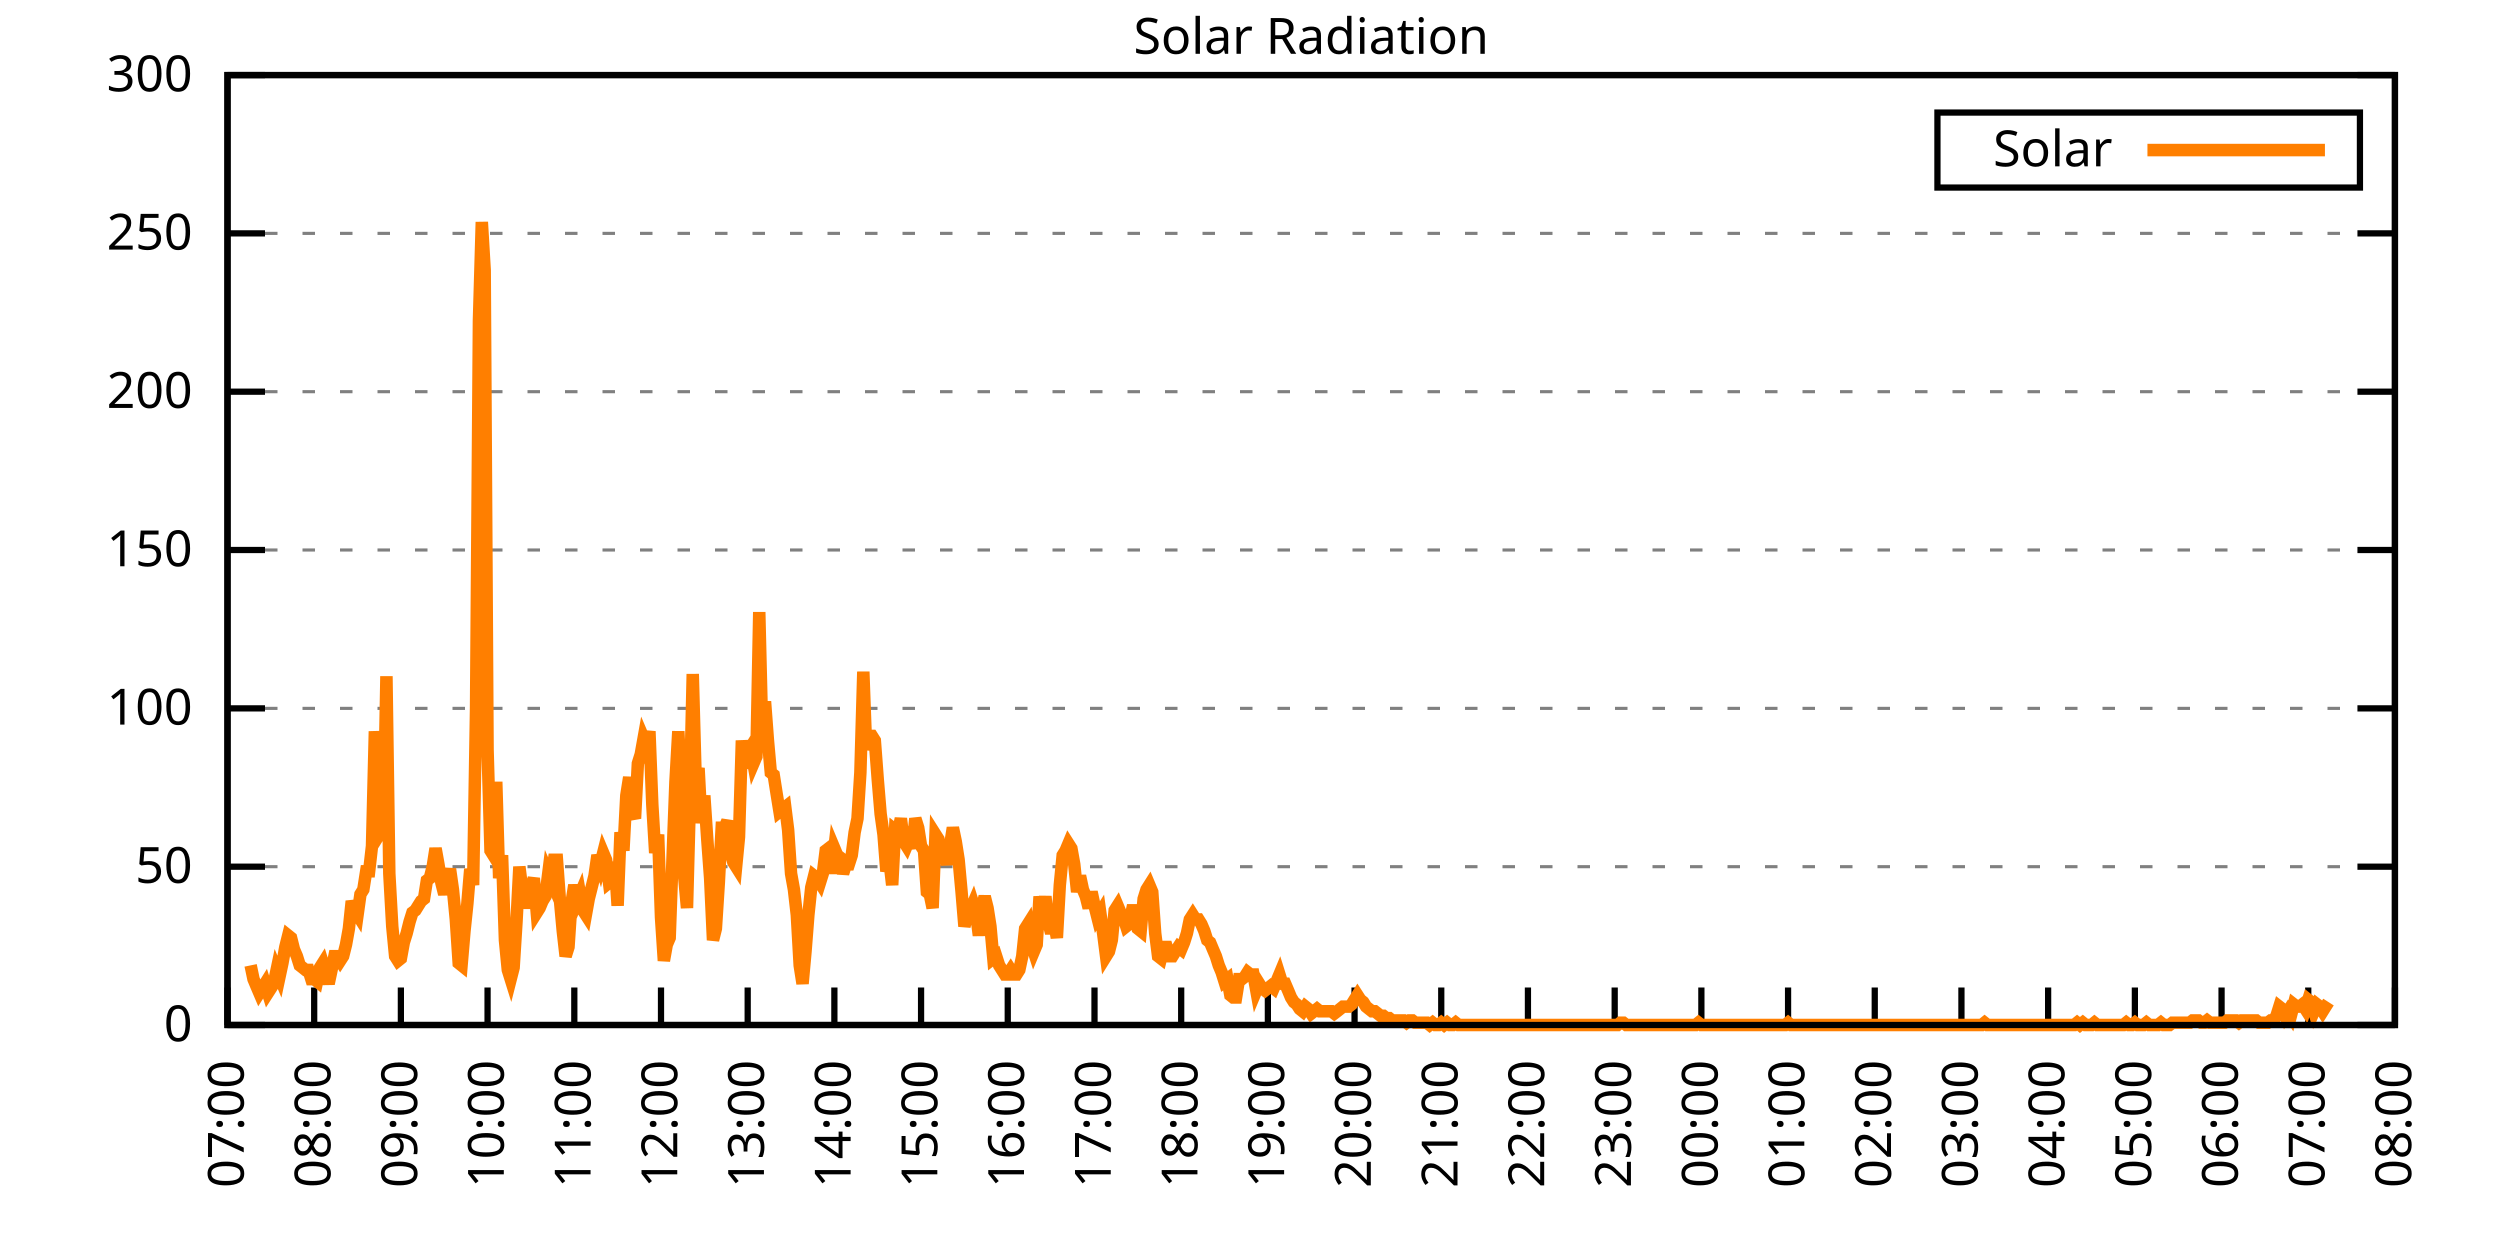
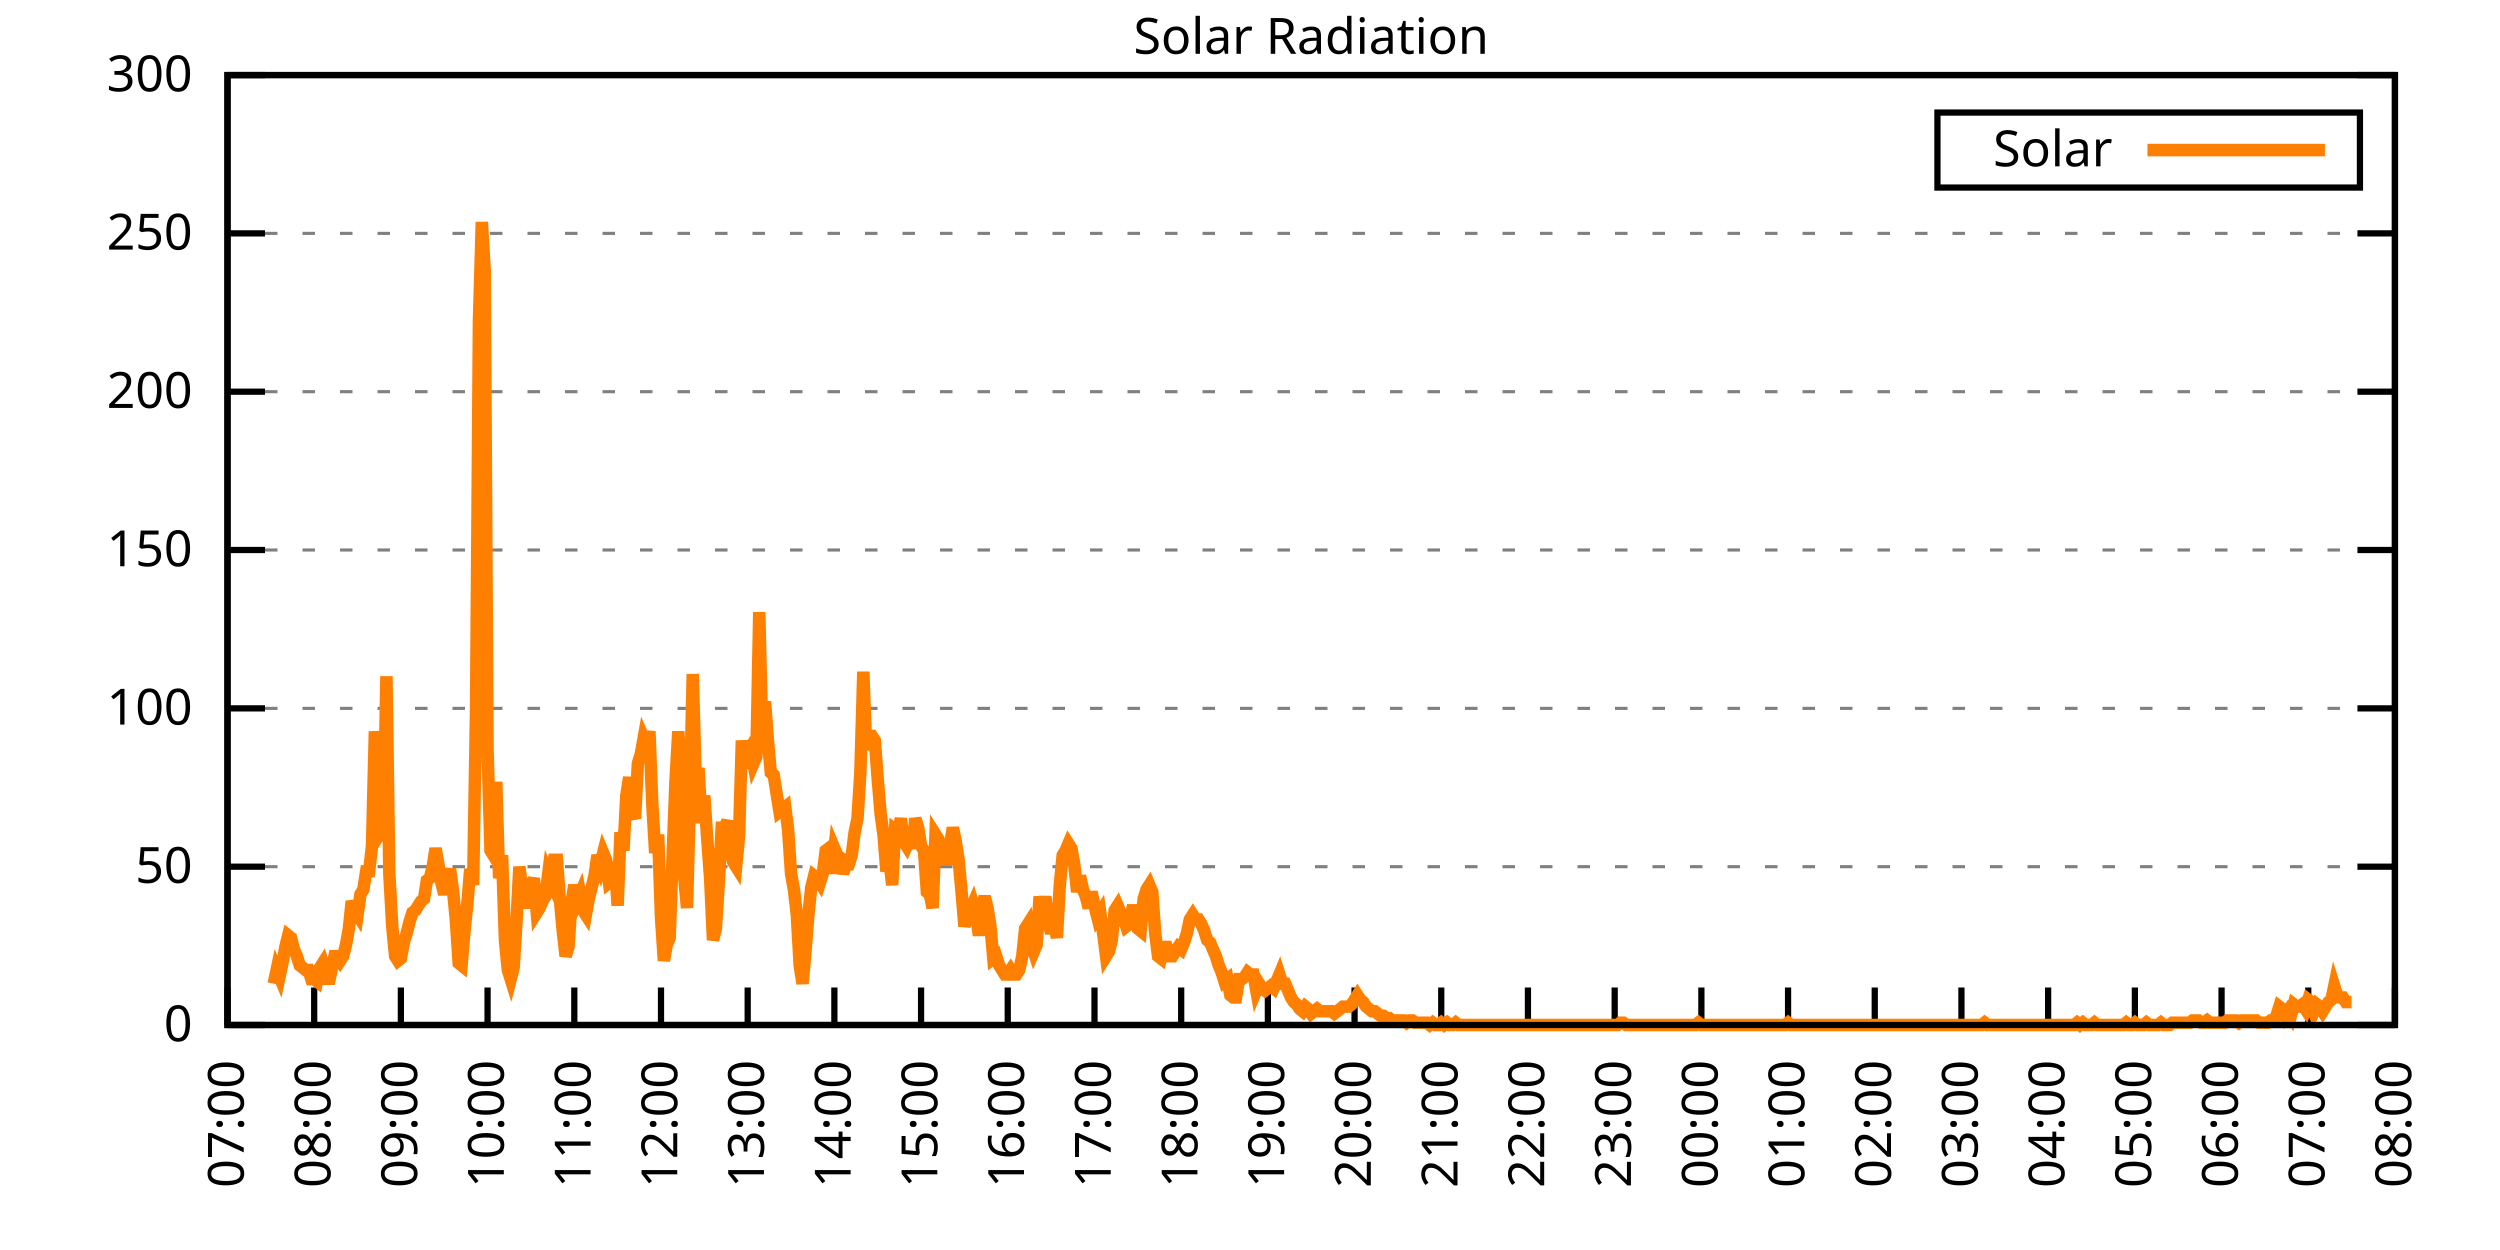
<svg xmlns="http://www.w3.org/2000/svg" xmlns:xlink="http://www.w3.org/1999/xlink" width="400" height="200" viewBox="0 0 400 200">
  <g id="gnuplot_canvas">
    <rect x="0" y="0" width="400" height="200" fill="none" />
    <defs>
      <circle id="gpDot" r="0.5" stroke-width="0.5" stroke="currentColor" />
      <path id="gpPt0" stroke-width="0.333" stroke="currentColor" d="M-1,0 h2 M0,-1 v2" />
      <path id="gpPt1" stroke-width="0.333" stroke="currentColor" d="M-1,-1 L1,1 M1,-1 L-1,1" />
      <path id="gpPt2" stroke-width="0.333" stroke="currentColor" d="M-1,0 L1,0 M0,-1 L0,1 M-1,-1 L1,1 M-1,1 L1,-1" />
      <rect id="gpPt3" stroke-width="0.333" stroke="currentColor" x="-1" y="-1" width="2" height="2" />
      <rect id="gpPt4" stroke-width="0.333" stroke="currentColor" fill="currentColor" x="-1" y="-1" width="2" height="2" />
      <circle id="gpPt5" stroke-width="0.333" stroke="currentColor" cx="0" cy="0" r="1" />
      <use xlink:href="#gpPt5" id="gpPt6" fill="currentColor" stroke="none" />
      <path id="gpPt7" stroke-width="0.333" stroke="currentColor" d="M0,-1.33 L-1.33,0.67 L1.33,0.67 z" />
      <use xlink:href="#gpPt7" id="gpPt8" fill="currentColor" stroke="none" />
      <use xlink:href="#gpPt7" id="gpPt9" stroke="currentColor" transform="rotate(180)" />
      <use xlink:href="#gpPt9" id="gpPt10" fill="currentColor" stroke="none" />
      <use xlink:href="#gpPt3" id="gpPt11" stroke="currentColor" transform="rotate(45)" />
      <use xlink:href="#gpPt11" id="gpPt12" fill="currentColor" stroke="none" />
      <path id="gpPt13" stroke-width="0.333" stroke="currentColor" d="M0,1.330 L1.265,0.411 L0.782,-1.067 L-0.782,-1.076 L-1.265,0.411 z" />
      <use xlink:href="#gpPt13" id="gpPt14" fill="currentColor" stroke="none" />
      <filter id="textbox" filterUnits="objectBoundingBox" x="0" y="0" height="1" width="1">
        <feFlood flood-color="white" flood-opacity="1" result="bgnd" />
        <feComposite in="SourceGraphic" in2="bgnd" operator="atop" />
      </filter>
      <filter id="greybox" filterUnits="objectBoundingBox" x="0" y="0" height="1" width="1">
        <feFlood flood-color="lightgrey" flood-opacity="1" result="grey" />
        <feComposite in="SourceGraphic" in2="grey" operator="atop" />
      </filter>
    </defs>
    <g fill="none" color="white" stroke="currentColor" stroke-width="1.00" stroke-linecap="butt" stroke-linejoin="miter">
</g>
    <g fill="none" color="black" stroke="currentColor" stroke-width="1.00" stroke-linecap="butt" stroke-linejoin="miter">
      <g stroke="none" shape-rendering="crispEdges">
        <polygon fill="rgb(255, 255, 255)" points="36.40,164.00 383.18,164.00 383.18,12.02 36.40,12.02 " />
      </g>
    </g>
    <g fill="none" color="black" stroke="currentColor" stroke-width="1.00" stroke-linecap="butt" stroke-linejoin="miter">
</g>
    <g fill="none" color="black" stroke="black" stroke-width="0.50" stroke-linecap="butt" stroke-linejoin="miter">
</g>
    <g fill="none" color="gray" stroke="currentColor" stroke-width="0.50" stroke-linecap="butt" stroke-linejoin="miter">
      <path stroke="gray" stroke-dasharray="2,4" class="gridline" d="M36.40,164.00 L383.19,164.00  " />
    </g>
    <g fill="none" color="gray" stroke="gray" stroke-width="1.00" stroke-linecap="butt" stroke-linejoin="miter">
</g>
    <g fill="none" color="black" stroke="currentColor" stroke-width="1.00" stroke-linecap="butt" stroke-linejoin="miter">
      <path stroke="black" d="M36.40,164.00 L42.40,164.00 M383.19,164.00 L377.19,164.00  " />
      <g transform="translate(30.80,166.60)" stroke="none" fill="black" font-family="Sans" font-size="8.00" text-anchor="end">
        <text>
          <tspan font-family="Sans"> 0</tspan>
        </text>
      </g>
    </g>
    <g fill="none" color="black" stroke="currentColor" stroke-width="1.00" stroke-linecap="butt" stroke-linejoin="miter">
</g>
    <g fill="none" color="black" stroke="black" stroke-width="0.50" stroke-linecap="butt" stroke-linejoin="miter">
</g>
    <g fill="none" color="gray" stroke="currentColor" stroke-width="0.50" stroke-linecap="butt" stroke-linejoin="miter">
      <path stroke="gray" stroke-dasharray="2,4" class="gridline" d="M36.40,138.67 L383.19,138.67  " />
    </g>
    <g fill="none" color="gray" stroke="gray" stroke-width="1.00" stroke-linecap="butt" stroke-linejoin="miter">
</g>
    <g fill="none" color="black" stroke="currentColor" stroke-width="1.00" stroke-linecap="butt" stroke-linejoin="miter">
      <path stroke="black" d="M36.40,138.67 L42.40,138.67 M383.19,138.67 L377.19,138.67  " />
      <g transform="translate(30.80,141.27)" stroke="none" fill="black" font-family="Sans" font-size="8.00" text-anchor="end">
        <text>
          <tspan font-family="Sans"> 50</tspan>
        </text>
      </g>
    </g>
    <g fill="none" color="black" stroke="currentColor" stroke-width="1.00" stroke-linecap="butt" stroke-linejoin="miter">
</g>
    <g fill="none" color="black" stroke="black" stroke-width="0.50" stroke-linecap="butt" stroke-linejoin="miter">
</g>
    <g fill="none" color="gray" stroke="currentColor" stroke-width="0.50" stroke-linecap="butt" stroke-linejoin="miter">
      <path stroke="gray" stroke-dasharray="2,4" class="gridline" d="M36.40,113.34 L383.19,113.34  " />
    </g>
    <g fill="none" color="gray" stroke="gray" stroke-width="1.00" stroke-linecap="butt" stroke-linejoin="miter">
</g>
    <g fill="none" color="black" stroke="currentColor" stroke-width="1.00" stroke-linecap="butt" stroke-linejoin="miter">
      <path stroke="black" d="M36.40,113.34 L42.40,113.34 M383.19,113.34 L377.19,113.34  " />
      <g transform="translate(30.80,115.94)" stroke="none" fill="black" font-family="Sans" font-size="8.00" text-anchor="end">
        <text>
          <tspan font-family="Sans"> 100</tspan>
        </text>
      </g>
    </g>
    <g fill="none" color="black" stroke="currentColor" stroke-width="1.00" stroke-linecap="butt" stroke-linejoin="miter">
</g>
    <g fill="none" color="black" stroke="black" stroke-width="0.50" stroke-linecap="butt" stroke-linejoin="miter">
</g>
    <g fill="none" color="gray" stroke="currentColor" stroke-width="0.50" stroke-linecap="butt" stroke-linejoin="miter">
      <path stroke="gray" stroke-dasharray="2,4" class="gridline" d="M36.40,88.00 L383.19,88.00  " />
    </g>
    <g fill="none" color="gray" stroke="gray" stroke-width="1.00" stroke-linecap="butt" stroke-linejoin="miter">
</g>
    <g fill="none" color="black" stroke="currentColor" stroke-width="1.00" stroke-linecap="butt" stroke-linejoin="miter">
      <path stroke="black" d="M36.40,88.00 L42.40,88.00 M383.19,88.00 L377.19,88.00  " />
      <g transform="translate(30.80,90.60)" stroke="none" fill="black" font-family="Sans" font-size="8.00" text-anchor="end">
        <text>
          <tspan font-family="Sans"> 150</tspan>
        </text>
      </g>
    </g>
    <g fill="none" color="black" stroke="currentColor" stroke-width="1.00" stroke-linecap="butt" stroke-linejoin="miter">
</g>
    <g fill="none" color="black" stroke="black" stroke-width="0.50" stroke-linecap="butt" stroke-linejoin="miter">
</g>
    <g fill="none" color="gray" stroke="currentColor" stroke-width="0.50" stroke-linecap="butt" stroke-linejoin="miter">
      <path stroke="gray" stroke-dasharray="2,4" class="gridline" d="M36.40,62.67 L383.19,62.67  " />
    </g>
    <g fill="none" color="gray" stroke="gray" stroke-width="1.00" stroke-linecap="butt" stroke-linejoin="miter">
</g>
    <g fill="none" color="black" stroke="currentColor" stroke-width="1.00" stroke-linecap="butt" stroke-linejoin="miter">
      <path stroke="black" d="M36.40,62.67 L42.40,62.67 M383.19,62.67 L377.19,62.67  " />
      <g transform="translate(30.80,65.27)" stroke="none" fill="black" font-family="Sans" font-size="8.00" text-anchor="end">
        <text>
          <tspan font-family="Sans"> 200</tspan>
        </text>
      </g>
    </g>
    <g fill="none" color="black" stroke="currentColor" stroke-width="1.00" stroke-linecap="butt" stroke-linejoin="miter">
</g>
    <g fill="none" color="black" stroke="black" stroke-width="0.50" stroke-linecap="butt" stroke-linejoin="miter">
</g>
    <g fill="none" color="gray" stroke="currentColor" stroke-width="0.50" stroke-linecap="butt" stroke-linejoin="miter">
      <path stroke="gray" stroke-dasharray="2,4" class="gridline" d="M36.40,37.34 L383.19,37.34  " />
    </g>
    <g fill="none" color="gray" stroke="gray" stroke-width="1.00" stroke-linecap="butt" stroke-linejoin="miter">
</g>
    <g fill="none" color="black" stroke="currentColor" stroke-width="1.00" stroke-linecap="butt" stroke-linejoin="miter">
      <path stroke="black" d="M36.40,37.34 L42.40,37.34 M383.19,37.34 L377.19,37.34  " />
      <g transform="translate(30.80,39.94)" stroke="none" fill="black" font-family="Sans" font-size="8.00" text-anchor="end">
        <text>
          <tspan font-family="Sans"> 250</tspan>
        </text>
      </g>
    </g>
    <g fill="none" color="black" stroke="currentColor" stroke-width="1.00" stroke-linecap="butt" stroke-linejoin="miter">
</g>
    <g fill="none" color="black" stroke="black" stroke-width="0.50" stroke-linecap="butt" stroke-linejoin="miter">
</g>
    <g fill="none" color="gray" stroke="currentColor" stroke-width="0.50" stroke-linecap="butt" stroke-linejoin="miter">
      <path stroke="gray" stroke-dasharray="2,4" class="gridline" d="M36.40,12.01 L383.19,12.01  " />
    </g>
    <g fill="none" color="gray" stroke="gray" stroke-width="1.00" stroke-linecap="butt" stroke-linejoin="miter">
</g>
    <g fill="none" color="black" stroke="currentColor" stroke-width="1.00" stroke-linecap="butt" stroke-linejoin="miter">
      <path stroke="black" d="M36.40,12.01 L42.40,12.01 M383.19,12.01 L377.19,12.01  " />
      <g transform="translate(30.80,14.61)" stroke="none" fill="black" font-family="Sans" font-size="8.00" text-anchor="end">
        <text>
          <tspan font-family="Sans"> 300</tspan>
        </text>
      </g>
    </g>
    <g fill="none" color="black" stroke="currentColor" stroke-width="1.00" stroke-linecap="butt" stroke-linejoin="miter">
      <path stroke="black" d="M36.40,164.00 L36.40,158.00  " />
      <g transform="translate(39.00,169.60) rotate(270.00)" stroke="none" fill="black" font-family="Sans" font-size="8.00" text-anchor="end">
        <text>
          <tspan font-family="Sans">07:00</tspan>
        </text>
      </g>
    </g>
    <g fill="none" color="black" stroke="currentColor" stroke-width="1.00" stroke-linecap="butt" stroke-linejoin="miter">
      <path stroke="black" d="M50.27,164.00 L50.27,158.00  " />
      <g transform="translate(52.87,169.60) rotate(270.00)" stroke="none" fill="black" font-family="Sans" font-size="8.00" text-anchor="end">
        <text>
          <tspan font-family="Sans">08:00</tspan>
        </text>
      </g>
    </g>
    <g fill="none" color="black" stroke="currentColor" stroke-width="1.00" stroke-linecap="butt" stroke-linejoin="miter">
      <path stroke="black" d="M64.14,164.00 L64.14,158.00  " />
      <g transform="translate(66.74,169.60) rotate(270.00)" stroke="none" fill="black" font-family="Sans" font-size="8.00" text-anchor="end">
        <text>
          <tspan font-family="Sans">09:00</tspan>
        </text>
      </g>
    </g>
    <g fill="none" color="black" stroke="currentColor" stroke-width="1.00" stroke-linecap="butt" stroke-linejoin="miter">
      <path stroke="black" d="M78.01,164.00 L78.01,158.00  " />
      <g transform="translate(80.61,169.60) rotate(270.00)" stroke="none" fill="black" font-family="Sans" font-size="8.00" text-anchor="end">
        <text>
          <tspan font-family="Sans">10:00</tspan>
        </text>
      </g>
    </g>
    <g fill="none" color="black" stroke="currentColor" stroke-width="1.00" stroke-linecap="butt" stroke-linejoin="miter">
      <path stroke="black" d="M91.89,164.00 L91.89,158.00  " />
      <g transform="translate(94.49,169.60) rotate(270.00)" stroke="none" fill="black" font-family="Sans" font-size="8.00" text-anchor="end">
        <text>
          <tspan font-family="Sans">11:00</tspan>
        </text>
      </g>
    </g>
    <g fill="none" color="black" stroke="currentColor" stroke-width="1.00" stroke-linecap="butt" stroke-linejoin="miter">
      <path stroke="black" d="M105.76,164.00 L105.76,158.00  " />
      <g transform="translate(108.36,169.60) rotate(270.00)" stroke="none" fill="black" font-family="Sans" font-size="8.00" text-anchor="end">
        <text>
          <tspan font-family="Sans">12:00</tspan>
        </text>
      </g>
    </g>
    <g fill="none" color="black" stroke="currentColor" stroke-width="1.00" stroke-linecap="butt" stroke-linejoin="miter">
      <path stroke="black" d="M119.63,164.00 L119.63,158.00  " />
      <g transform="translate(122.23,169.60) rotate(270.00)" stroke="none" fill="black" font-family="Sans" font-size="8.00" text-anchor="end">
        <text>
          <tspan font-family="Sans">13:00</tspan>
        </text>
      </g>
    </g>
    <g fill="none" color="black" stroke="currentColor" stroke-width="1.00" stroke-linecap="butt" stroke-linejoin="miter">
      <path stroke="black" d="M133.50,164.00 L133.50,158.00  " />
      <g transform="translate(136.10,169.60) rotate(270.00)" stroke="none" fill="black" font-family="Sans" font-size="8.00" text-anchor="end">
        <text>
          <tspan font-family="Sans">14:00</tspan>
        </text>
      </g>
    </g>
    <g fill="none" color="black" stroke="currentColor" stroke-width="1.00" stroke-linecap="butt" stroke-linejoin="miter">
      <path stroke="black" d="M147.37,164.00 L147.37,158.00  " />
      <g transform="translate(149.97,169.60) rotate(270.00)" stroke="none" fill="black" font-family="Sans" font-size="8.00" text-anchor="end">
        <text>
          <tspan font-family="Sans">15:00</tspan>
        </text>
      </g>
    </g>
    <g fill="none" color="black" stroke="currentColor" stroke-width="1.00" stroke-linecap="butt" stroke-linejoin="miter">
      <path stroke="black" d="M161.24,164.00 L161.24,158.00  " />
      <g transform="translate(163.84,169.60) rotate(270.00)" stroke="none" fill="black" font-family="Sans" font-size="8.00" text-anchor="end">
        <text>
          <tspan font-family="Sans">16:00</tspan>
        </text>
      </g>
    </g>
    <g fill="none" color="black" stroke="currentColor" stroke-width="1.00" stroke-linecap="butt" stroke-linejoin="miter">
      <path stroke="black" d="M175.12,164.00 L175.12,158.00  " />
      <g transform="translate(177.72,169.60) rotate(270.00)" stroke="none" fill="black" font-family="Sans" font-size="8.00" text-anchor="end">
        <text>
          <tspan font-family="Sans">17:00</tspan>
        </text>
      </g>
    </g>
    <g fill="none" color="black" stroke="currentColor" stroke-width="1.00" stroke-linecap="butt" stroke-linejoin="miter">
      <path stroke="black" d="M188.99,164.00 L188.99,158.00  " />
      <g transform="translate(191.59,169.60) rotate(270.00)" stroke="none" fill="black" font-family="Sans" font-size="8.00" text-anchor="end">
        <text>
          <tspan font-family="Sans">18:00</tspan>
        </text>
      </g>
    </g>
    <g fill="none" color="black" stroke="currentColor" stroke-width="1.00" stroke-linecap="butt" stroke-linejoin="miter">
      <path stroke="black" d="M202.86,164.00 L202.86,158.00  " />
      <g transform="translate(205.46,169.60) rotate(270.00)" stroke="none" fill="black" font-family="Sans" font-size="8.00" text-anchor="end">
        <text>
          <tspan font-family="Sans">19:00</tspan>
        </text>
      </g>
    </g>
    <g fill="none" color="black" stroke="currentColor" stroke-width="1.00" stroke-linecap="butt" stroke-linejoin="miter">
      <path stroke="black" d="M216.73,164.00 L216.73,158.00  " />
      <g transform="translate(219.33,169.60) rotate(270.00)" stroke="none" fill="black" font-family="Sans" font-size="8.00" text-anchor="end">
        <text>
          <tspan font-family="Sans">20:00</tspan>
        </text>
      </g>
    </g>
    <g fill="none" color="black" stroke="currentColor" stroke-width="1.00" stroke-linecap="butt" stroke-linejoin="miter">
      <path stroke="black" d="M230.60,164.00 L230.60,158.00  " />
      <g transform="translate(233.20,169.60) rotate(270.00)" stroke="none" fill="black" font-family="Sans" font-size="8.00" text-anchor="end">
        <text>
          <tspan font-family="Sans">21:00</tspan>
        </text>
      </g>
    </g>
    <g fill="none" color="black" stroke="currentColor" stroke-width="1.00" stroke-linecap="butt" stroke-linejoin="miter">
      <path stroke="black" d="M244.47,164.00 L244.47,158.00  " />
      <g transform="translate(247.07,169.60) rotate(270.00)" stroke="none" fill="black" font-family="Sans" font-size="8.00" text-anchor="end">
        <text>
          <tspan font-family="Sans">22:00</tspan>
        </text>
      </g>
    </g>
    <g fill="none" color="black" stroke="currentColor" stroke-width="1.00" stroke-linecap="butt" stroke-linejoin="miter">
      <path stroke="black" d="M258.35,164.00 L258.35,158.00  " />
      <g transform="translate(260.95,169.60) rotate(270.00)" stroke="none" fill="black" font-family="Sans" font-size="8.00" text-anchor="end">
        <text>
          <tspan font-family="Sans">23:00</tspan>
        </text>
      </g>
    </g>
    <g fill="none" color="black" stroke="currentColor" stroke-width="1.00" stroke-linecap="butt" stroke-linejoin="miter">
      <path stroke="black" d="M272.22,164.00 L272.22,158.00  " />
      <g transform="translate(274.82,169.60) rotate(270.00)" stroke="none" fill="black" font-family="Sans" font-size="8.00" text-anchor="end">
        <text>
          <tspan font-family="Sans">00:00</tspan>
        </text>
      </g>
    </g>
    <g fill="none" color="black" stroke="currentColor" stroke-width="1.00" stroke-linecap="butt" stroke-linejoin="miter">
      <path stroke="black" d="M286.09,164.00 L286.09,158.00  " />
      <g transform="translate(288.69,169.60) rotate(270.00)" stroke="none" fill="black" font-family="Sans" font-size="8.00" text-anchor="end">
        <text>
          <tspan font-family="Sans">01:00</tspan>
        </text>
      </g>
    </g>
    <g fill="none" color="black" stroke="currentColor" stroke-width="1.00" stroke-linecap="butt" stroke-linejoin="miter">
      <path stroke="black" d="M299.96,164.00 L299.96,158.00  " />
      <g transform="translate(302.56,169.60) rotate(270.00)" stroke="none" fill="black" font-family="Sans" font-size="8.00" text-anchor="end">
        <text>
          <tspan font-family="Sans">02:00</tspan>
        </text>
      </g>
    </g>
    <g fill="none" color="black" stroke="currentColor" stroke-width="1.00" stroke-linecap="butt" stroke-linejoin="miter">
      <path stroke="black" d="M313.83,164.00 L313.83,158.00  " />
      <g transform="translate(316.43,169.60) rotate(270.00)" stroke="none" fill="black" font-family="Sans" font-size="8.00" text-anchor="end">
        <text>
          <tspan font-family="Sans">03:00</tspan>
        </text>
      </g>
    </g>
    <g fill="none" color="black" stroke="currentColor" stroke-width="1.00" stroke-linecap="butt" stroke-linejoin="miter">
      <path stroke="black" d="M327.70,164.00 L327.70,158.00  " />
      <g transform="translate(330.30,169.60) rotate(270.00)" stroke="none" fill="black" font-family="Sans" font-size="8.00" text-anchor="end">
        <text>
          <tspan font-family="Sans">04:00</tspan>
        </text>
      </g>
    </g>
    <g fill="none" color="black" stroke="currentColor" stroke-width="1.00" stroke-linecap="butt" stroke-linejoin="miter">
      <path stroke="black" d="M341.58,164.00 L341.58,158.00  " />
      <g transform="translate(344.18,169.60) rotate(270.00)" stroke="none" fill="black" font-family="Sans" font-size="8.00" text-anchor="end">
        <text>
          <tspan font-family="Sans">05:00</tspan>
        </text>
      </g>
    </g>
    <g fill="none" color="black" stroke="currentColor" stroke-width="1.00" stroke-linecap="butt" stroke-linejoin="miter">
      <path stroke="black" d="M355.45,164.00 L355.45,158.00  " />
      <g transform="translate(358.05,169.60) rotate(270.00)" stroke="none" fill="black" font-family="Sans" font-size="8.00" text-anchor="end">
        <text>
          <tspan font-family="Sans">06:00</tspan>
        </text>
      </g>
    </g>
    <g fill="none" color="black" stroke="currentColor" stroke-width="1.00" stroke-linecap="butt" stroke-linejoin="miter">
      <path stroke="black" d="M369.32,164.00 L369.32,158.00  " />
      <g transform="translate(371.92,169.60) rotate(270.00)" stroke="none" fill="black" font-family="Sans" font-size="8.00" text-anchor="end">
        <text>
          <tspan font-family="Sans">07:00</tspan>
        </text>
      </g>
    </g>
    <g fill="none" color="black" stroke="currentColor" stroke-width="1.00" stroke-linecap="butt" stroke-linejoin="miter">
      <path stroke="black" d="M383.19,164.00 L383.19,158.00  " />
      <g transform="translate(385.79,169.60) rotate(270.00)" stroke="none" fill="black" font-family="Sans" font-size="8.00" text-anchor="end">
        <text>
          <tspan font-family="Sans">08:00</tspan>
        </text>
      </g>
    </g>
    <g fill="none" color="black" stroke="currentColor" stroke-width="1.00" stroke-linecap="butt" stroke-linejoin="miter">
</g>
    <g fill="none" color="black" stroke="currentColor" stroke-width="1.00" stroke-linecap="butt" stroke-linejoin="miter">
      <path stroke="black" d="M36.40,12.01 L36.40,164.00 L383.19,164.00 L383.19,12.01 L36.40,12.01 Z  " />
    </g>
    <g fill="none" color="black" stroke="currentColor" stroke-width="1.00" stroke-linecap="butt" stroke-linejoin="miter">
</g>
    <g fill="none" color="black" stroke="currentColor" stroke-width="1.00" stroke-linecap="butt" stroke-linejoin="miter">
      <path stroke="black" d="M309.99,30.01 L309.99,18.01 L377.59,18.01 L377.59,30.01 L309.99,30.01 Z  " />
    </g>
    <g id="Solar_Radiation_plot_1">
      <g fill="none" color="white" stroke="black" stroke-width="2.00" stroke-linecap="butt" stroke-linejoin="miter">
</g>
      <g fill="none" color="black" stroke="currentColor" stroke-width="2.00" stroke-linecap="butt" stroke-linejoin="miter">
        <g transform="translate(337.99,26.61)" stroke="none" fill="black" font-family="Sans" font-size="8.00" text-anchor="end">
          <text>
            <tspan font-family="Sans">Solar</tspan>
          </text>
        </g>
      </g>
      <g fill="none" color="black" stroke="currentColor" stroke-width="2.00" stroke-linecap="butt" stroke-linejoin="miter">
-         <path stroke="rgb(255, 127,   0)" d="M343.59,24.01 L371.99,24.01 M40.10,154.46 L40.56,156.66 L41.02,157.76 L41.49,158.86 L41.95,158.13 L42.41,157.39   L42.87,158.86 L43.34,158.13 L43.80,157.39 L44.26,155.19 L44.72,156.29 L45.19,154.09 L45.65,151.52 L46.11,149.68   L46.57,150.05 L47.03,151.89 L47.50,152.99 L47.96,154.46 L48.42,154.82 L48.88,155.19 L49.35,155.19 L49.81,156.66   L50.27,156.66 L50.73,157.03 L51.20,154.82 L51.66,154.09 L52.12,155.56 L52.58,157.39 L53.05,155.19 L53.51,152.99   L53.97,152.99 L54.43,153.72 L54.90,152.99 L55.36,151.15 L55.82,148.58 L56.28,144.18 L56.75,145.65 L57.21,146.38   L57.67,143.08 L58.13,142.34 L58.59,139.41 L59.06,139.41 L59.52,135.37 L59.98,117.01 L60.44,122.89 L60.91,133.17   L61.37,132.43 L61.83,108.20 L62.29,139.77 L62.76,148.22 L63.22,152.99 L63.68,153.72 L64.14,153.35 L64.61,150.79   L65.07,149.32 L65.53,147.48 L65.99,146.01 L66.46,145.65 L66.92,144.91 L67.38,144.18 L67.84,143.81 L68.30,140.87   L68.77,140.51 L69.23,138.67 L69.69,135.74 L70.15,138.30 L70.62,141.24 L71.08,143.08 L71.54,140.87 L72.00,139.04   L72.47,142.34 L72.93,147.11 L73.39,154.09 L73.85,154.46 L74.32,148.95 L74.78,144.55 L75.24,139.04 L75.70,141.61   L76.17,113.34 L76.63,51.31 L77.09,35.52 L77.55,43.23 L78.01,119.95 L78.48,136.10 L78.94,136.84 L79.40,125.09   L79.86,140.51 L80.33,136.84 L80.79,150.42 L81.25,155.19 L81.71,156.66 L82.18,154.82 L82.64,147.48 L83.10,138.67   L83.56,142.34 L84.03,145.28 L84.49,142.71 L84.95,141.98 L85.41,140.51 L85.88,146.01 L86.34,145.28 L86.80,144.18   L87.26,143.44 L87.72,139.77 L88.19,140.87 L88.65,137.57 L89.11,137.57 L89.57,143.81 L90.04,148.95 L90.50,152.99   L90.96,151.52 L91.42,144.55 L91.89,141.61 L92.35,144.18 L92.81,143.08 L93.27,145.65 L93.74,146.38 L94.20,143.81   L94.66,141.98 L95.12,140.14 L95.59,136.84 L96.05,138.30 L96.51,136.47 L96.97,137.57 L97.44,141.24 L97.90,140.87   L98.36,137.94 L98.82,144.91 L99.28,133.17 L99.75,136.10 L100.21,127.29 L100.67,124.36 L101.13,129.86 L101.60,130.96   L102.06,122.15 L102.52,120.69 L102.98,118.12 L103.45,119.22 L103.91,117.01 L104.37,128.76 L104.83,136.47 L105.30,133.53   L105.76,146.75 L106.22,153.72 L106.68,151.15 L107.15,150.05 L107.61,137.20 L108.07,125.09 L108.53,117.01 L108.99,126.19   L109.46,140.14 L109.92,145.28 L110.38,128.03 L110.84,107.84 L111.31,124.72 L111.77,122.89 L112.23,131.70 L112.69,127.29   L113.16,134.27 L113.62,140.51 L114.08,150.42 L114.54,148.58 L115.01,141.24 L115.47,132.43 L115.93,132.43 L116.39,131.33   L116.86,136.10 L117.32,137.94 L117.78,138.67 L118.24,133.90 L118.70,118.48 L119.17,122.89 L119.63,120.32 L120.09,119.58   L120.55,122.15 L121.02,121.05 L121.48,97.93 L121.94,116.65 L122.40,112.24 L122.87,118.48 L123.33,123.62 L123.79,123.99   L124.25,126.93 L124.72,129.86 L125.18,129.49 L125.64,129.13 L126.10,132.80 L126.57,139.77 L127.03,142.34 L127.49,146.38   L127.95,154.46 L128.41,157.39 L128.88,152.25 L129.34,146.38 L129.80,141.98 L130.26,140.14 L130.73,140.51 L131.19,141.24   L131.65,139.77 L132.11,136.10 L132.58,135.74 L133.04,139.77 L133.50,135.74 L133.96,136.84 L134.43,137.20 L134.89,139.77   L135.35,138.30 L135.81,138.30 L136.28,136.84 L136.74,133.17 L137.20,130.96 L137.66,123.62 L138.13,107.47 L138.59,119.95   L139.05,117.75 L139.51,117.75 L139.97,118.48 L140.44,124.72 L140.90,130.23 L141.36,133.53 L141.82,139.41 L142.29,137.57   L142.75,141.61 L143.21,132.80 L143.67,133.17 L144.14,130.96 L144.60,134.63 L145.06,135.37 L145.52,134.27 L145.99,135.74   L146.45,130.96 L146.91,132.43 L147.37,135.37 L147.84,136.10 L148.30,142.71 L148.76,143.08 L149.22,145.28 L149.68,133.53   L150.15,134.27 L150.61,136.84 L151.07,136.47 L151.53,138.30 L152.00,135.37 L152.46,132.43 L152.92,134.63 L153.38,137.57   L153.85,142.71 L154.31,148.22 L154.77,146.38 L155.23,145.65 L155.70,144.55 L156.16,146.01 L156.62,149.68 L157.08,145.28   L157.55,143.44 L158.01,145.28 L158.47,148.22 L158.93,153.35 L159.39,152.99 L159.86,154.46 L160.32,155.19 L160.78,155.92   L161.24,155.92 L161.71,155.19 L162.17,155.92 L162.63,155.92 L163.09,155.19 L163.56,152.99 L164.02,148.58 L164.48,147.85   L164.94,150.79 L165.41,152.25 L165.87,151.15 L166.33,143.44 L166.79,146.75 L167.26,143.44 L167.72,147.48 L168.18,149.32   L168.64,147.48 L169.10,150.05 L169.57,141.61 L170.03,136.84 L170.49,136.10 L170.95,135.00 L171.42,135.74 L171.88,138.30   L172.34,142.71 L172.80,140.14 L173.27,142.34 L173.73,143.44 L174.19,145.28 L174.65,142.71 L175.12,144.91 L175.58,146.75   L176.04,146.01 L176.50,149.32 L176.97,152.99 L177.43,152.25 L177.89,150.42 L178.35,145.65 L178.82,144.91 L179.28,146.01   L179.74,146.75 L180.20,148.22 L180.66,147.85 L181.13,145.65 L181.59,145.65 L182.05,148.58 L182.51,148.95 L182.98,143.81   L183.44,142.34 L183.90,141.61 L184.36,142.71 L184.83,149.32 L185.29,152.99 L185.75,153.35 L186.21,151.52 L186.68,151.52   L187.14,152.99 L187.60,152.99 L188.06,152.25 L188.53,151.52 L188.99,151.89 L189.45,150.79 L189.91,149.32 L190.37,147.11   L190.84,146.38 L191.30,147.11 L191.76,147.11 L192.22,147.85 L192.69,148.95 L193.15,150.42 L193.61,150.79 L194.07,151.89   L194.54,152.99 L195.00,154.46 L195.46,155.56 L195.92,157.03 L196.39,156.66 L196.85,159.23 L197.31,159.60 L197.77,159.60   L198.24,156.66 L198.70,156.66 L199.16,156.29 L199.62,155.56 L200.08,155.92 L200.55,155.92 L201.01,158.49 L201.47,157.39   L201.93,158.13 L202.40,158.49 L202.86,158.13 L203.32,157.76 L203.78,158.13 L204.25,157.03 L204.71,155.92 L205.17,157.39   L205.63,157.39 L206.10,158.49 L206.56,159.60 L207.02,160.33 L207.48,160.70 L207.95,161.43 L208.41,161.80 L208.87,161.06   L209.33,161.43 L209.80,162.16 L210.26,161.80 L210.72,161.43 L211.18,161.80 L211.64,161.80 L212.11,161.80 L212.57,161.80   L213.03,161.80 L213.49,162.16 L213.96,161.80 L214.42,161.43 L214.88,161.06 L215.34,161.06 L215.81,161.06 L216.27,160.70   L216.73,159.96 L217.19,159.23 L217.66,159.96 L218.12,160.33 L218.58,161.06 L219.04,161.43 L219.51,161.80 L219.97,161.80   L220.43,162.16 L220.89,162.53 L221.35,162.53 L221.82,162.90 L222.28,162.90 L222.74,163.27 L223.20,163.27 L223.67,163.27   L224.13,163.27 L224.59,163.27 L225.05,163.63 L225.52,163.27 L225.98,163.27 L226.44,163.63 L226.90,163.63 L227.37,163.63   L227.83,163.63 L228.29,163.63 L228.75,164.00 L229.22,163.63 L229.68,164.00 L230.14,164.00 L230.60,163.63 L231.06,164.00   L231.53,163.63 L231.99,164.00 L232.45,164.00 L232.91,163.63 L233.38,164.00 L233.84,164.00 L234.30,164.00 L234.76,164.00   L235.23,164.00 L235.69,164.00 L236.15,164.00 L236.61,164.00 L237.08,164.00 L237.54,164.00 L238.00,164.00 L238.46,164.00   L238.93,164.00 L239.39,164.00 L239.85,164.00 L240.31,164.00 L240.77,164.00 L241.24,164.00 L241.70,164.00 L242.16,164.00   L242.62,164.00 L243.09,164.00 L243.55,164.00 L244.01,164.00 L244.47,164.00 L244.94,164.00 L245.40,164.00 L245.86,164.00   L246.32,164.00 L246.79,164.00 L247.25,164.00 L247.71,164.00 L248.17,164.00 L248.64,164.00 L249.10,164.00 L249.56,164.00   L250.02,164.00 L250.49,164.00 L250.95,164.00 L251.41,164.00 L251.87,164.00 L252.33,164.00 L252.80,164.00 L253.26,164.00   L253.72,164.00 L254.18,164.00 L254.65,164.00 L255.11,164.00 L255.57,164.00 L256.03,164.00 L256.50,164.00 L256.96,164.00   L257.42,164.00 L257.88,164.00 L258.35,164.00 L258.81,164.00 L259.27,163.63 L259.73,163.63 L260.20,164.00 L260.66,164.00   L261.12,164.00 L261.58,164.00 L262.04,164.00 L262.51,164.00 L262.97,164.00 L263.43,164.00 L263.89,164.00 L264.36,164.00   L264.82,164.00 L265.28,164.00 L265.74,164.00 L266.21,164.00 L266.67,164.00 L267.13,164.00 L267.59,164.00 L268.06,164.00   L268.52,164.00 L269.44,164.00 L269.91,164.00 L270.37,164.00 L270.83,164.00 L271.29,164.00 L271.75,163.63 L272.22,164.00   L272.68,164.00 L273.14,164.00 L273.60,164.00 L274.07,164.00 L274.53,164.00 L274.99,164.00 L275.45,164.00 L275.92,164.00   L276.38,164.00 L276.84,164.00 L277.30,164.00 L277.77,164.00 L278.23,164.00 L278.69,164.00 L279.15,164.00 L279.62,164.00   L280.08,164.00 L280.54,164.00 L281.00,164.00 L281.46,164.00 L281.93,164.00 L282.39,164.00 L282.85,164.00 L283.31,164.00   L283.78,164.00 L284.24,164.00 L284.70,164.00 L285.16,164.00 L285.63,164.00 L286.09,163.63 L286.55,164.00 L287.01,164.00   L287.48,164.00 L287.94,164.00 L288.40,164.00 L288.86,164.00 L289.33,164.00 L289.79,164.00 L290.25,164.00 L290.71,164.00   L291.18,164.00 L291.64,164.00 L292.10,164.00 L292.56,164.00 L293.02,164.00 L293.49,164.00 L293.95,164.00 L294.41,164.00   L294.87,164.00 L295.34,164.00 L295.80,164.00 L296.26,164.00 L296.72,164.00 L297.19,164.00 L297.65,164.00 L298.11,164.00   L298.57,164.00 L299.04,164.00 L299.50,164.00 L299.96,164.00 L300.42,164.00 L300.89,164.00 L301.35,164.00 L301.81,164.00   L302.27,164.00 L302.73,164.00 L303.20,164.00 L303.66,164.00 L304.12,164.00 L304.58,164.00 L305.05,164.00 L305.51,164.00   L305.97,164.00 L306.43,164.00 L306.90,164.00 L307.36,164.00 L307.82,164.00 L308.28,164.00 L308.75,164.00 L309.21,164.00   L309.67,164.00 L310.13,164.00 L310.60,164.00 L311.06,164.00 L311.52,164.00 L311.98,164.00 L312.44,164.00 L312.91,164.00   L313.37,164.00 L313.83,164.00 L314.29,164.00 L314.76,164.00 L315.22,164.00 L315.68,164.00 L316.14,164.00 L316.61,164.00   L317.07,164.00 L317.53,163.63 L317.99,164.00 L318.46,164.00 L318.92,164.00 L319.38,164.00 L319.84,164.00 L320.31,164.00   L320.77,164.00 L321.23,164.00 L321.69,164.00 L322.15,164.00 L322.62,164.00 L323.08,164.00 L323.54,164.00 L324.00,164.00   L324.47,164.00 L324.93,164.00 L325.39,164.00 L325.85,164.00 L326.32,164.00 L326.78,164.00 L327.24,164.00 L327.70,164.00   L328.17,164.00 L328.63,164.00 L329.09,164.00 L329.55,164.00 L330.02,164.00 L330.48,164.00 L330.94,164.00 L331.40,164.00   L331.87,164.00 L332.33,163.63 L332.79,164.00 L333.25,163.63 L333.71,164.00 L334.18,164.00 L334.64,164.00 L335.10,163.63   L335.56,164.00 L336.03,164.00 L336.49,164.00 L336.95,164.00 L337.41,164.00 L337.88,164.00 L338.34,164.00 L338.80,164.00   L339.26,164.00 L339.73,164.00 L340.19,163.63 L340.65,164.00 L341.11,164.00 L341.58,163.63 L342.04,164.00 L342.50,164.00   L342.96,164.00 L343.42,163.63 L343.89,164.00 L344.35,164.00 L344.81,164.00 L345.27,164.00 L345.74,163.63 L346.20,164.00   L346.66,164.00 L347.12,164.00 L347.59,163.63 L348.05,163.63 L348.51,163.63 L348.97,163.63 L349.44,163.63 L349.90,163.63   L350.36,163.63 L350.82,163.27 L351.29,163.27 L351.75,163.27 L352.21,163.63 L352.67,163.63 L353.13,163.27 L353.60,163.63   L354.06,163.63 L354.52,163.63 L354.98,163.63 L355.45,163.63 L355.91,163.63 L356.37,163.27 L356.83,163.27 L357.30,163.27   L357.76,163.27 L358.22,163.63 L358.68,163.27 L359.15,163.27 L359.61,163.27 L360.07,163.27 L360.53,163.27 L361.00,163.27   L361.46,163.63 L361.92,163.63 L362.38,163.63 L362.84,163.63 L363.31,163.27 L363.77,163.27 L364.23,162.53 L364.69,161.06   L365.16,161.43 L365.62,162.53 L366.08,161.80 L366.54,162.53 L367.01,160.70 L367.47,161.06 L367.93,161.06 L368.39,160.70   L368.86,161.43 L369.32,159.96 L369.78,160.33 L370.24,161.80 L370.71,160.70 L371.17,161.06 L371.63,161.80 L372.09,161.06   L372.56,160.33  " />
+         <path stroke="rgb(255, 127,   0)" d="M343.59,24.01 L371.99,24.01 M43.80,157.39 L44.26,155.19 L44.72,156.29 L45.19,154.09 L45.65,151.52 L46.11,149.68   L46.57,150.05 L47.03,151.89 L47.50,152.99 L47.96,154.46 L48.42,154.82 L48.88,155.19 L49.35,155.19 L49.81,156.66   L50.27,156.66 L50.73,157.03 L51.20,154.82 L51.66,154.09 L52.12,155.56 L52.58,157.39 L53.05,155.19 L53.51,152.99   L53.97,152.99 L54.43,153.72 L54.90,152.99 L55.36,151.15 L55.82,148.58 L56.28,144.18 L56.75,145.65 L57.21,146.38   L57.67,143.08 L58.13,142.34 L58.59,139.41 L59.06,139.41 L59.52,135.37 L59.98,117.01 L60.44,122.89 L60.91,133.17   L61.37,132.43 L61.83,108.20 L62.29,139.77 L62.76,148.22 L63.22,152.99 L63.68,153.72 L64.14,153.35 L64.61,150.79   L65.07,149.32 L65.53,147.48 L65.99,146.01 L66.46,145.65 L66.92,144.91 L67.38,144.18 L67.84,143.81 L68.30,140.87   L68.77,140.51 L69.23,138.67 L69.69,135.74 L70.15,138.30 L70.62,141.24 L71.08,143.08 L71.54,140.87 L72.00,139.04   L72.47,142.34 L72.93,147.11 L73.39,154.09 L73.85,154.46 L74.32,148.95 L74.78,144.55 L75.24,139.04 L75.70,141.61   L76.17,113.34 L76.63,51.31 L77.09,35.52 L77.55,43.23 L78.01,119.95 L78.48,136.10 L78.94,136.84 L79.40,125.09   L79.86,140.51 L80.33,136.84 L80.79,150.42 L81.25,155.19 L81.71,156.66 L82.18,154.82 L82.64,147.48 L83.10,138.67   L83.56,142.34 L84.03,145.28 L84.49,142.71 L84.95,141.98 L85.41,140.51 L85.88,146.01 L86.34,145.28 L86.80,144.18   L87.26,143.44 L87.72,139.77 L88.19,140.87 L88.65,137.57 L89.11,137.57 L89.57,143.81 L90.04,148.95 L90.50,152.99   L90.96,151.52 L91.42,144.55 L91.89,141.61 L92.35,144.18 L92.81,143.08 L93.27,145.65 L93.74,146.38 L94.20,143.81   L94.66,141.98 L95.12,140.14 L95.59,136.84 L96.05,138.30 L96.51,136.47 L96.97,137.57 L97.44,141.24 L97.90,140.87   L98.36,137.94 L98.82,144.91 L99.28,133.17 L99.75,136.10 L100.21,127.29 L100.67,124.36 L101.13,129.86 L101.60,130.96   L102.06,122.15 L102.52,120.69 L102.98,118.12 L103.45,119.22 L103.91,117.01 L104.37,128.76 L104.83,136.47 L105.30,133.53   L105.76,146.75 L106.22,153.72 L106.68,151.15 L107.15,150.05 L107.61,137.20 L108.07,125.09 L108.53,117.01 L108.99,126.19   L109.46,140.14 L109.92,145.28 L110.38,128.03 L110.84,107.84 L111.31,124.72 L111.77,122.89 L112.23,131.70 L112.69,127.29   L113.16,134.27 L113.62,140.51 L114.08,150.42 L114.54,148.58 L115.01,141.24 L115.47,132.43 L115.93,132.43 L116.39,131.33   L116.86,136.10 L117.32,137.94 L117.78,138.67 L118.24,133.90 L118.70,118.48 L119.17,122.89 L119.63,120.32 L120.09,119.58   L120.55,122.15 L121.02,121.05 L121.48,97.93 L121.94,116.65 L122.40,112.24 L122.87,118.48 L123.33,123.62 L123.79,123.99   L124.25,126.93 L124.72,129.86 L125.18,129.49 L125.64,129.13 L126.10,132.80 L126.57,139.77 L127.03,142.34 L127.49,146.38   L127.95,154.46 L128.41,157.39 L128.88,152.25 L129.34,146.38 L129.80,141.98 L130.26,140.14 L130.73,140.51 L131.19,141.24   L131.65,139.77 L132.11,136.10 L132.58,135.74 L133.04,139.77 L133.50,135.74 L133.96,136.84 L134.43,137.20 L134.89,139.77   L135.35,138.30 L135.81,138.30 L136.28,136.84 L136.74,133.17 L137.20,130.96 L137.66,123.62 L138.13,107.47 L138.59,119.95   L139.05,117.75 L139.51,117.75 L139.97,118.48 L140.44,124.72 L140.90,130.23 L141.36,133.53 L141.82,139.41 L142.29,137.57   L142.75,141.61 L143.21,132.80 L143.67,133.17 L144.14,130.96 L144.60,134.63 L145.06,135.37 L145.52,134.27 L145.99,135.74   L146.45,130.96 L146.91,132.43 L147.37,135.37 L147.84,136.10 L148.30,142.71 L148.76,143.08 L149.22,145.28 L149.68,133.53   L150.15,134.27 L150.61,136.84 L151.07,136.47 L151.53,138.30 L152.00,135.37 L152.46,132.43 L152.92,134.63 L153.38,137.57   L153.85,142.71 L154.31,148.22 L154.77,146.38 L155.23,145.65 L155.70,144.55 L156.16,146.01 L156.62,149.68 L157.08,145.28   L157.55,143.44 L158.01,145.28 L158.47,148.22 L158.93,153.35 L159.39,152.99 L159.86,154.46 L160.32,155.19 L160.78,155.92   L161.24,155.92 L161.71,155.19 L162.17,155.92 L162.63,155.92 L163.09,155.19 L163.56,152.99 L164.02,148.58 L164.48,147.85   L164.94,150.79 L165.41,152.25 L165.87,151.15 L166.33,143.44 L166.79,146.75 L167.26,143.44 L167.72,147.48 L168.18,149.32   L168.64,147.48 L169.10,150.05 L169.57,141.61 L170.03,136.84 L170.49,136.10 L170.95,135.00 L171.42,135.74 L171.88,138.30   L172.34,142.71 L172.80,140.14 L173.27,142.34 L173.73,143.44 L174.19,145.28 L174.65,142.71 L175.12,144.91 L175.58,146.75   L176.04,146.01 L176.50,149.32 L176.97,152.99 L177.43,152.25 L177.89,150.42 L178.35,145.65 L178.82,144.91 L179.28,146.01   L179.74,146.75 L180.20,148.22 L180.66,147.85 L181.13,145.65 L181.59,145.65 L182.05,148.58 L182.51,148.95 L182.98,143.81   L183.44,142.34 L183.90,141.61 L184.36,142.71 L184.83,149.32 L185.29,152.99 L185.75,153.35 L186.21,151.52 L186.68,151.52   L187.14,152.99 L187.60,152.99 L188.06,152.25 L188.53,151.52 L188.99,151.89 L189.45,150.79 L189.91,149.32 L190.37,147.11   L190.84,146.38 L191.30,147.11 L191.76,147.11 L192.22,147.85 L192.69,148.95 L193.15,150.42 L193.61,150.79 L194.07,151.89   L194.54,152.99 L195.00,154.46 L195.46,155.56 L195.92,157.03 L196.39,156.66 L196.85,159.23 L197.31,159.60 L197.77,159.60   L198.24,156.66 L198.70,156.66 L199.16,156.29 L199.62,155.56 L200.08,155.92 L200.55,155.92 L201.01,158.49 L201.47,157.39   L201.93,158.13 L202.40,158.49 L202.86,158.13 L203.32,157.76 L203.78,158.13 L204.25,157.03 L204.71,155.92 L205.17,157.39   L205.63,157.39 L206.10,158.49 L206.56,159.60 L207.02,160.33 L207.48,160.70 L207.95,161.43 L208.41,161.80 L208.87,161.06   L209.33,161.43 L209.80,162.16 L210.26,161.80 L210.72,161.43 L211.18,161.80 L211.64,161.80 L212.11,161.80 L212.57,161.80   L213.03,161.80 L213.49,162.16 L213.96,161.80 L214.42,161.43 L214.88,161.06 L215.34,161.06 L215.81,161.06 L216.27,160.70   L216.73,159.96 L217.19,159.23 L217.66,159.96 L218.12,160.33 L218.58,161.06 L219.04,161.43 L219.51,161.80 L219.97,161.80   L220.43,162.16 L220.89,162.53 L221.35,162.53 L221.82,162.90 L222.28,162.90 L222.74,163.27 L223.20,163.27 L223.67,163.27   L224.13,163.27 L224.59,163.27 L225.05,163.63 L225.52,163.27 L225.98,163.27 L226.44,163.63 L226.90,163.63 L227.37,163.63   L227.83,163.63 L228.29,163.63 L228.75,164.00 L229.22,163.63 L229.68,164.00 L230.14,164.00 L230.60,163.63 L231.06,164.00   L231.53,163.63 L231.99,164.00 L232.45,164.00 L232.91,163.63 L233.38,164.00 L233.84,164.00 L234.30,164.00 L234.76,164.00   L235.23,164.00 L235.69,164.00 L236.15,164.00 L236.61,164.00 L237.08,164.00 L237.54,164.00 L238.00,164.00 L238.46,164.00   L238.93,164.00 L239.39,164.00 L239.85,164.00 L240.31,164.00 L240.77,164.00 L241.24,164.00 L241.70,164.00 L242.16,164.00   L242.62,164.00 L243.09,164.00 L243.55,164.00 L244.01,164.00 L244.47,164.00 L244.94,164.00 L245.40,164.00 L245.86,164.00   L246.32,164.00 L246.79,164.00 L247.25,164.00 L247.71,164.00 L248.17,164.00 L248.64,164.00 L249.10,164.00 L249.56,164.00   L250.02,164.00 L250.49,164.00 L250.95,164.00 L251.41,164.00 L251.87,164.00 L252.33,164.00 L252.80,164.00 L253.26,164.00   L253.72,164.00 L254.18,164.00 L254.65,164.00 L255.11,164.00 L255.57,164.00 L256.03,164.00 L256.50,164.00 L256.96,164.00   L257.42,164.00 L257.88,164.00 L258.35,164.00 L258.81,164.00 L259.27,163.63 L259.73,163.63 L260.20,164.00 L260.66,164.00   L261.12,164.00 L261.58,164.00 L262.04,164.00 L262.51,164.00 L262.97,164.00 L263.43,164.00 L263.89,164.00 L264.36,164.00   L264.82,164.00 L265.28,164.00 L265.74,164.00 L266.21,164.00 L266.67,164.00 L267.13,164.00 L267.59,164.00 L268.06,164.00   L268.52,164.00 L269.44,164.00 L269.91,164.00 L270.37,164.00 L270.83,164.00 L271.29,164.00 L271.75,163.63 L272.22,164.00   L272.68,164.00 L273.14,164.00 L273.60,164.00 L274.07,164.00 L274.53,164.00 L274.99,164.00 L275.45,164.00 L275.92,164.00   L276.38,164.00 L276.84,164.00 L277.30,164.00 L277.77,164.00 L278.23,164.00 L278.69,164.00 L279.15,164.00 L279.62,164.00   L280.08,164.00 L280.54,164.00 L281.00,164.00 L281.46,164.00 L281.93,164.00 L282.39,164.00 L282.85,164.00 L283.31,164.00   L283.78,164.00 L284.24,164.00 L284.70,164.00 L285.16,164.00 L285.63,164.00 L286.09,163.63 L286.55,164.00 L287.01,164.00   L287.48,164.00 L287.94,164.00 L288.40,164.00 L288.86,164.00 L289.33,164.00 L289.79,164.00 L290.25,164.00 L290.71,164.00   L291.18,164.00 L291.64,164.00 L292.10,164.00 L292.56,164.00 L293.02,164.00 L293.49,164.00 L293.95,164.00 L294.41,164.00   L294.87,164.00 L295.34,164.00 L295.80,164.00 L296.26,164.00 L296.72,164.00 L297.19,164.00 L297.65,164.00 L298.11,164.00   L298.57,164.00 L299.04,164.00 L299.50,164.00 L299.96,164.00 L300.42,164.00 L300.89,164.00 L301.35,164.00 L301.81,164.00   L302.27,164.00 L302.73,164.00 L303.20,164.00 L303.66,164.00 L304.12,164.00 L304.58,164.00 L305.05,164.00 L305.51,164.00   L305.97,164.00 L306.43,164.00 L306.90,164.00 L307.36,164.00 L307.82,164.00 L308.28,164.00 L308.75,164.00 L309.21,164.00   L309.67,164.00 L310.13,164.00 L310.60,164.00 L311.06,164.00 L311.52,164.00 L311.98,164.00 L312.44,164.00 L312.91,164.00   L313.37,164.00 L313.83,164.00 L314.29,164.00 L314.76,164.00 L315.22,164.00 L315.68,164.00 L316.14,164.00 L316.61,164.00   L317.07,164.00 L317.53,163.63 L317.99,164.00 L318.46,164.00 L318.92,164.00 L319.38,164.00 L319.84,164.00 L320.31,164.00   L320.77,164.00 L321.23,164.00 L321.69,164.00 L322.15,164.00 L322.62,164.00 L323.08,164.00 L323.54,164.00 L324.00,164.00   L324.47,164.00 L324.93,164.00 L325.39,164.00 L325.85,164.00 L326.32,164.00 L326.78,164.00 L327.24,164.00 L327.70,164.00   L328.17,164.00 L328.63,164.00 L329.09,164.00 L329.55,164.00 L330.02,164.00 L330.48,164.00 L330.94,164.00 L331.40,164.00   L331.87,164.00 L332.33,163.63 L332.79,164.00 L333.25,163.63 L333.71,164.00 L334.18,164.00 L334.64,164.00 L335.10,163.63   L335.56,164.00 L336.03,164.00 L336.49,164.00 L336.95,164.00 L337.41,164.00 L337.88,164.00 L338.34,164.00 L338.80,164.00   L339.26,164.00 L339.73,164.00 L340.19,163.63 L340.65,164.00 L341.11,164.00 L341.58,163.63 L342.04,164.00 L342.50,164.00   L342.96,164.00 L343.42,163.63 L343.89,164.00 L344.35,164.00 L344.81,164.00 L345.27,164.00 L345.74,163.63 L346.20,164.00   L346.66,164.00 L347.12,164.00 L347.59,163.63 L348.05,163.63 L348.51,163.63 L348.97,163.63 L349.44,163.63 L349.90,163.63   L350.36,163.63 L350.82,163.27 L351.29,163.27 L351.75,163.27 L352.21,163.63 L352.67,163.63 L353.13,163.27 L353.60,163.63   L354.06,163.63 L354.52,163.63 L354.98,163.63 L355.45,163.63 L355.91,163.63 L356.37,163.27 L356.83,163.27 L357.30,163.27   L357.76,163.27 L358.22,163.63 L358.68,163.27 L359.15,163.27 L359.61,163.27 L360.07,163.27 L360.53,163.27 L361.00,163.27   L361.46,163.63 L361.92,163.63 L362.38,163.63 L362.84,163.63 L363.31,163.27 L363.77,163.27 L364.23,162.53 L364.69,161.06   L365.16,161.43 L365.62,162.53 L366.08,161.80 L366.54,162.53 L367.01,160.70 L367.47,161.06 L367.93,161.06 L368.39,160.70   L368.86,161.43 L369.32,159.96 L369.78,160.33 L370.24,161.80 L370.71,160.70 L371.17,161.06 L371.63,161.80 L372.09,161.06   L372.56,160.33 L373.02,159.96 L373.48,157.76 L373.94,159.23 L374.40,159.60 L374.87,159.60 L375.33,160.33 L375.79,160.33   L376.25,160.33  " />
      </g>
    </g>
    <g fill="none" color="black" stroke="currentColor" stroke-width="2.00" stroke-linecap="butt" stroke-linejoin="miter">
</g>
    <g fill="none" color="black" stroke="black" stroke-width="1.00" stroke-linecap="butt" stroke-linejoin="miter">
</g>
    <g fill="none" color="black" stroke="currentColor" stroke-width="1.00" stroke-linecap="butt" stroke-linejoin="miter">
      <path stroke="black" d="M36.40,12.01 L36.40,164.00 L383.19,164.00 L383.19,12.01 L36.40,12.01 Z  " />
      <g transform="translate(6.80,88.01) rotate(270.00)" stroke="none" fill="black" font-family="Sans" font-size="8.00" text-anchor="middle">
        <text />
      </g>
    </g>
    <g fill="none" color="black" stroke="currentColor" stroke-width="1.00" stroke-linecap="butt" stroke-linejoin="miter">
</g>
    <g fill="none" color="black" stroke="currentColor" stroke-width="1.00" stroke-linecap="butt" stroke-linejoin="miter">
      <g transform="translate(209.79,8.61)" stroke="none" fill="black" font-family="Sans" font-size="8.00" text-anchor="middle">
        <text>
          <tspan font-family="Sans">Solar Radiation</tspan>
        </text>
      </g>
    </g>
    <g fill="none" color="black" stroke="currentColor" stroke-width="1.00" stroke-linecap="butt" stroke-linejoin="miter">
</g>
  </g>
</svg>
